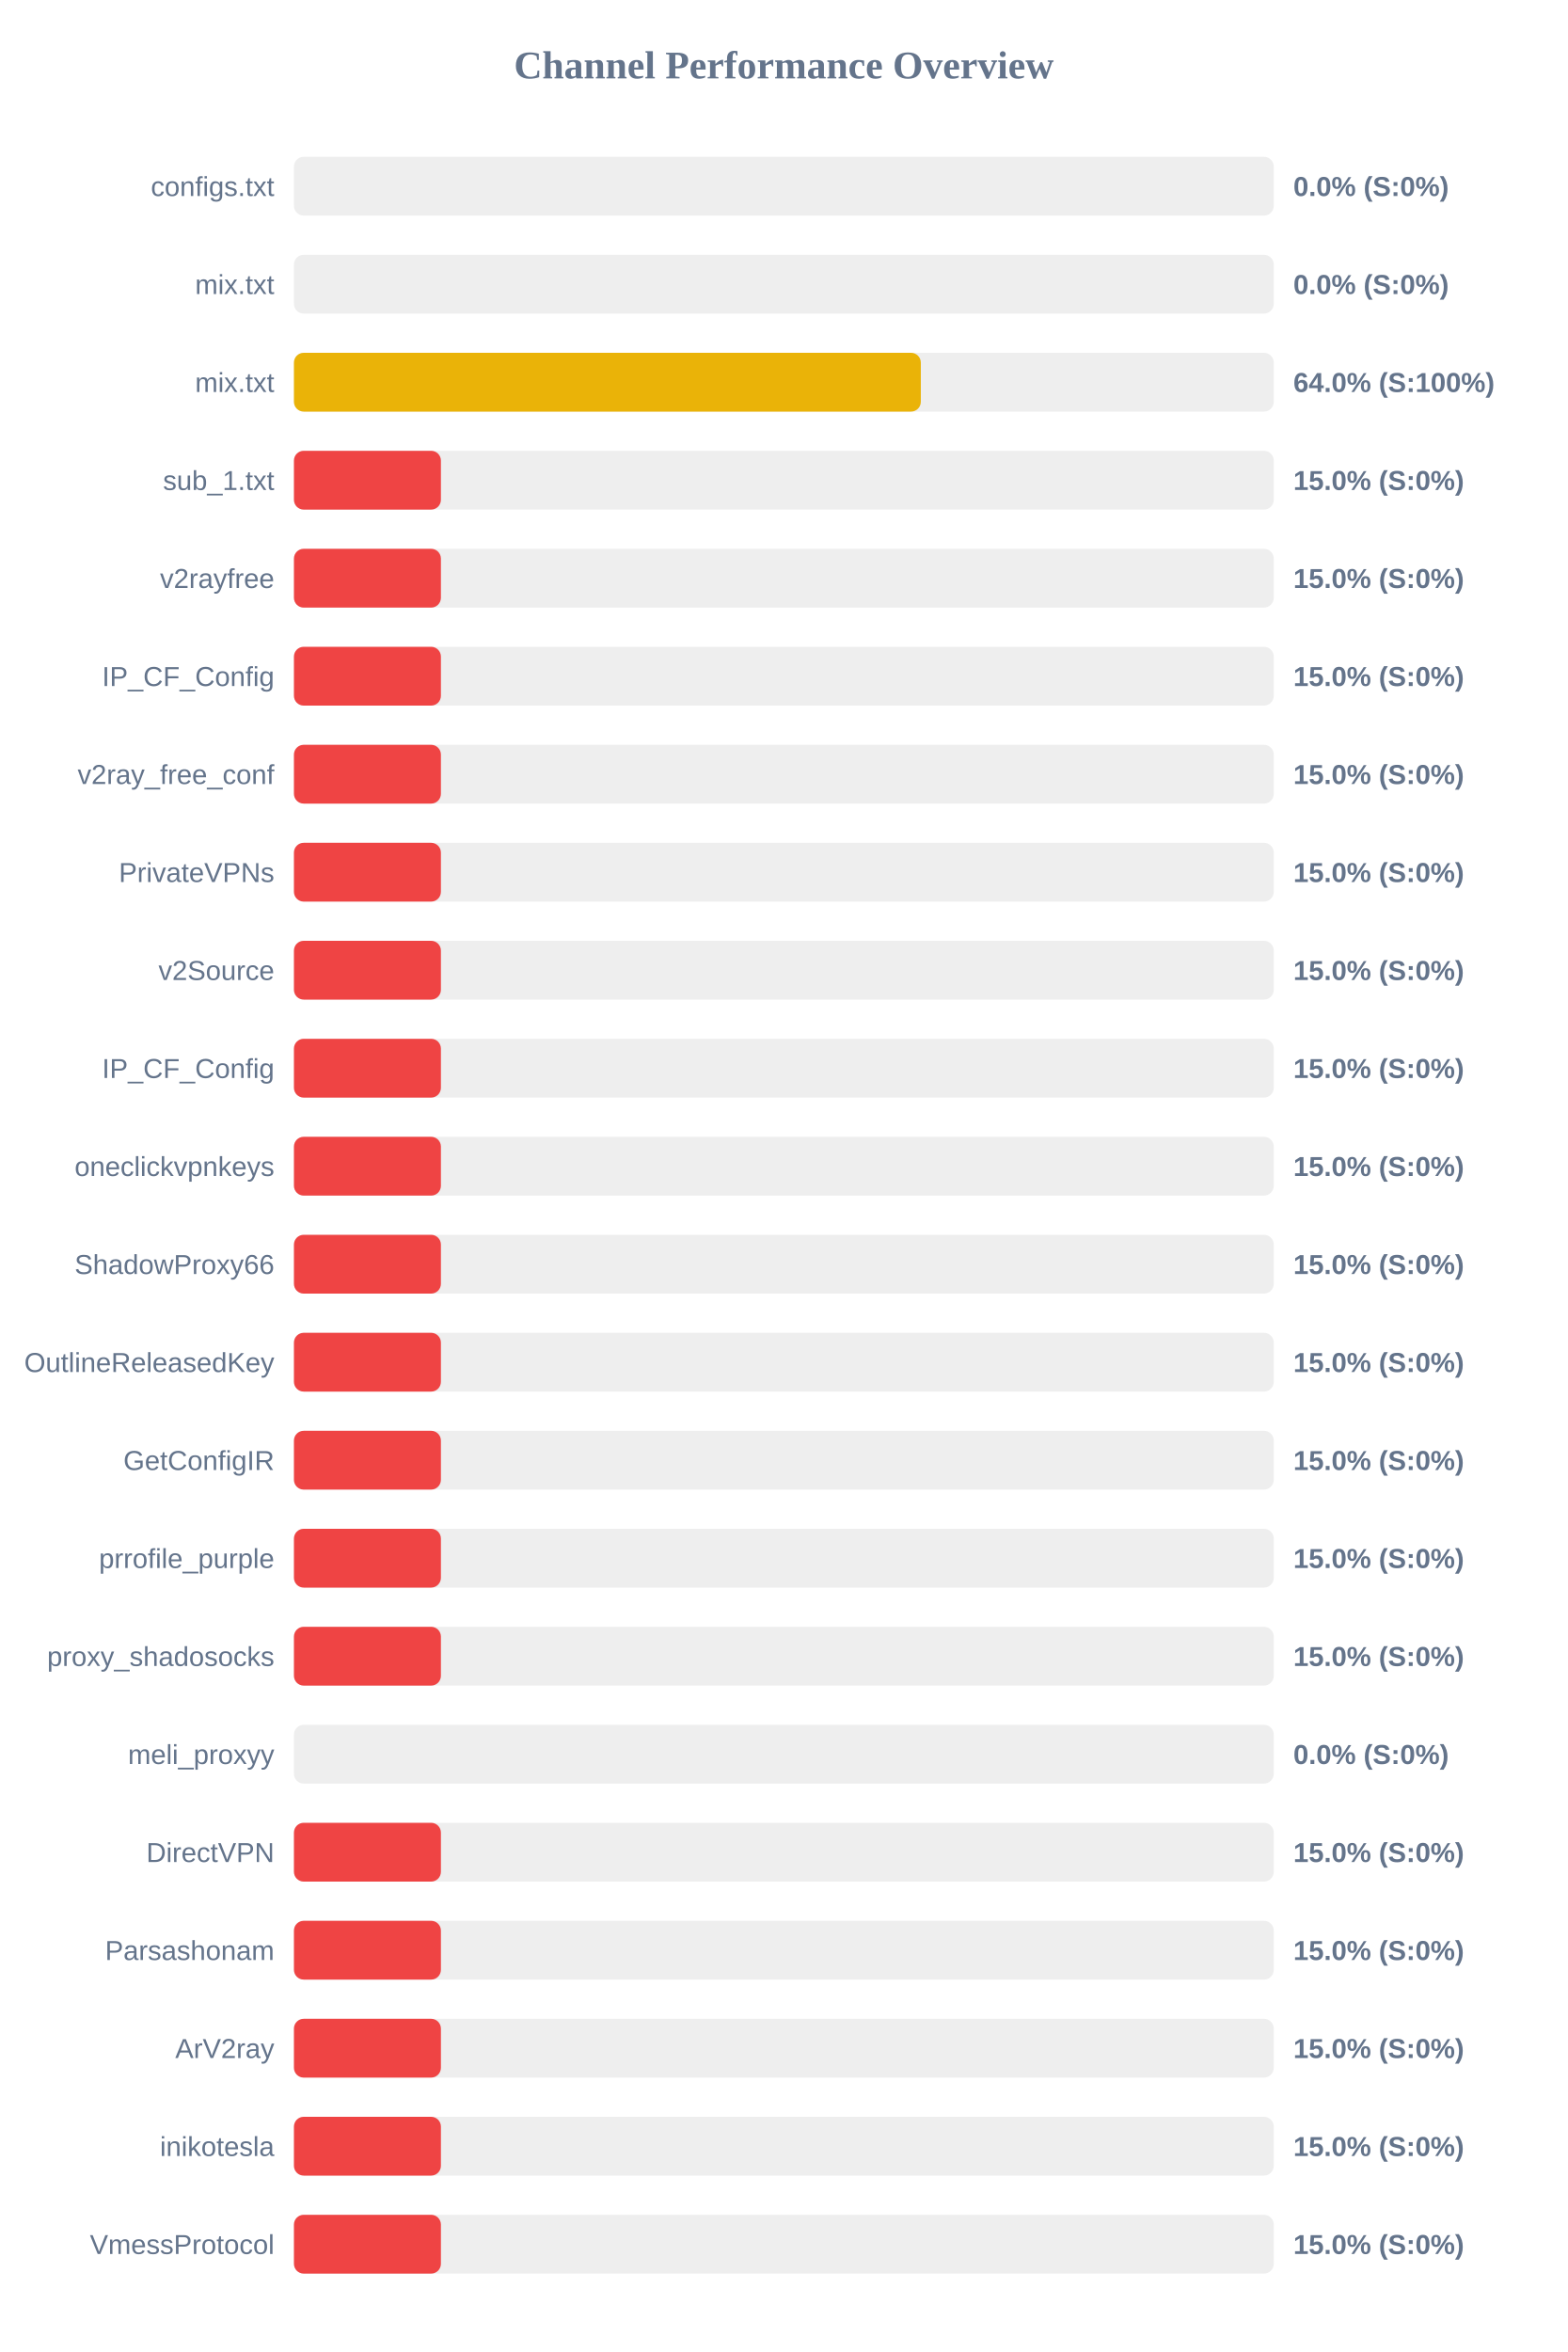
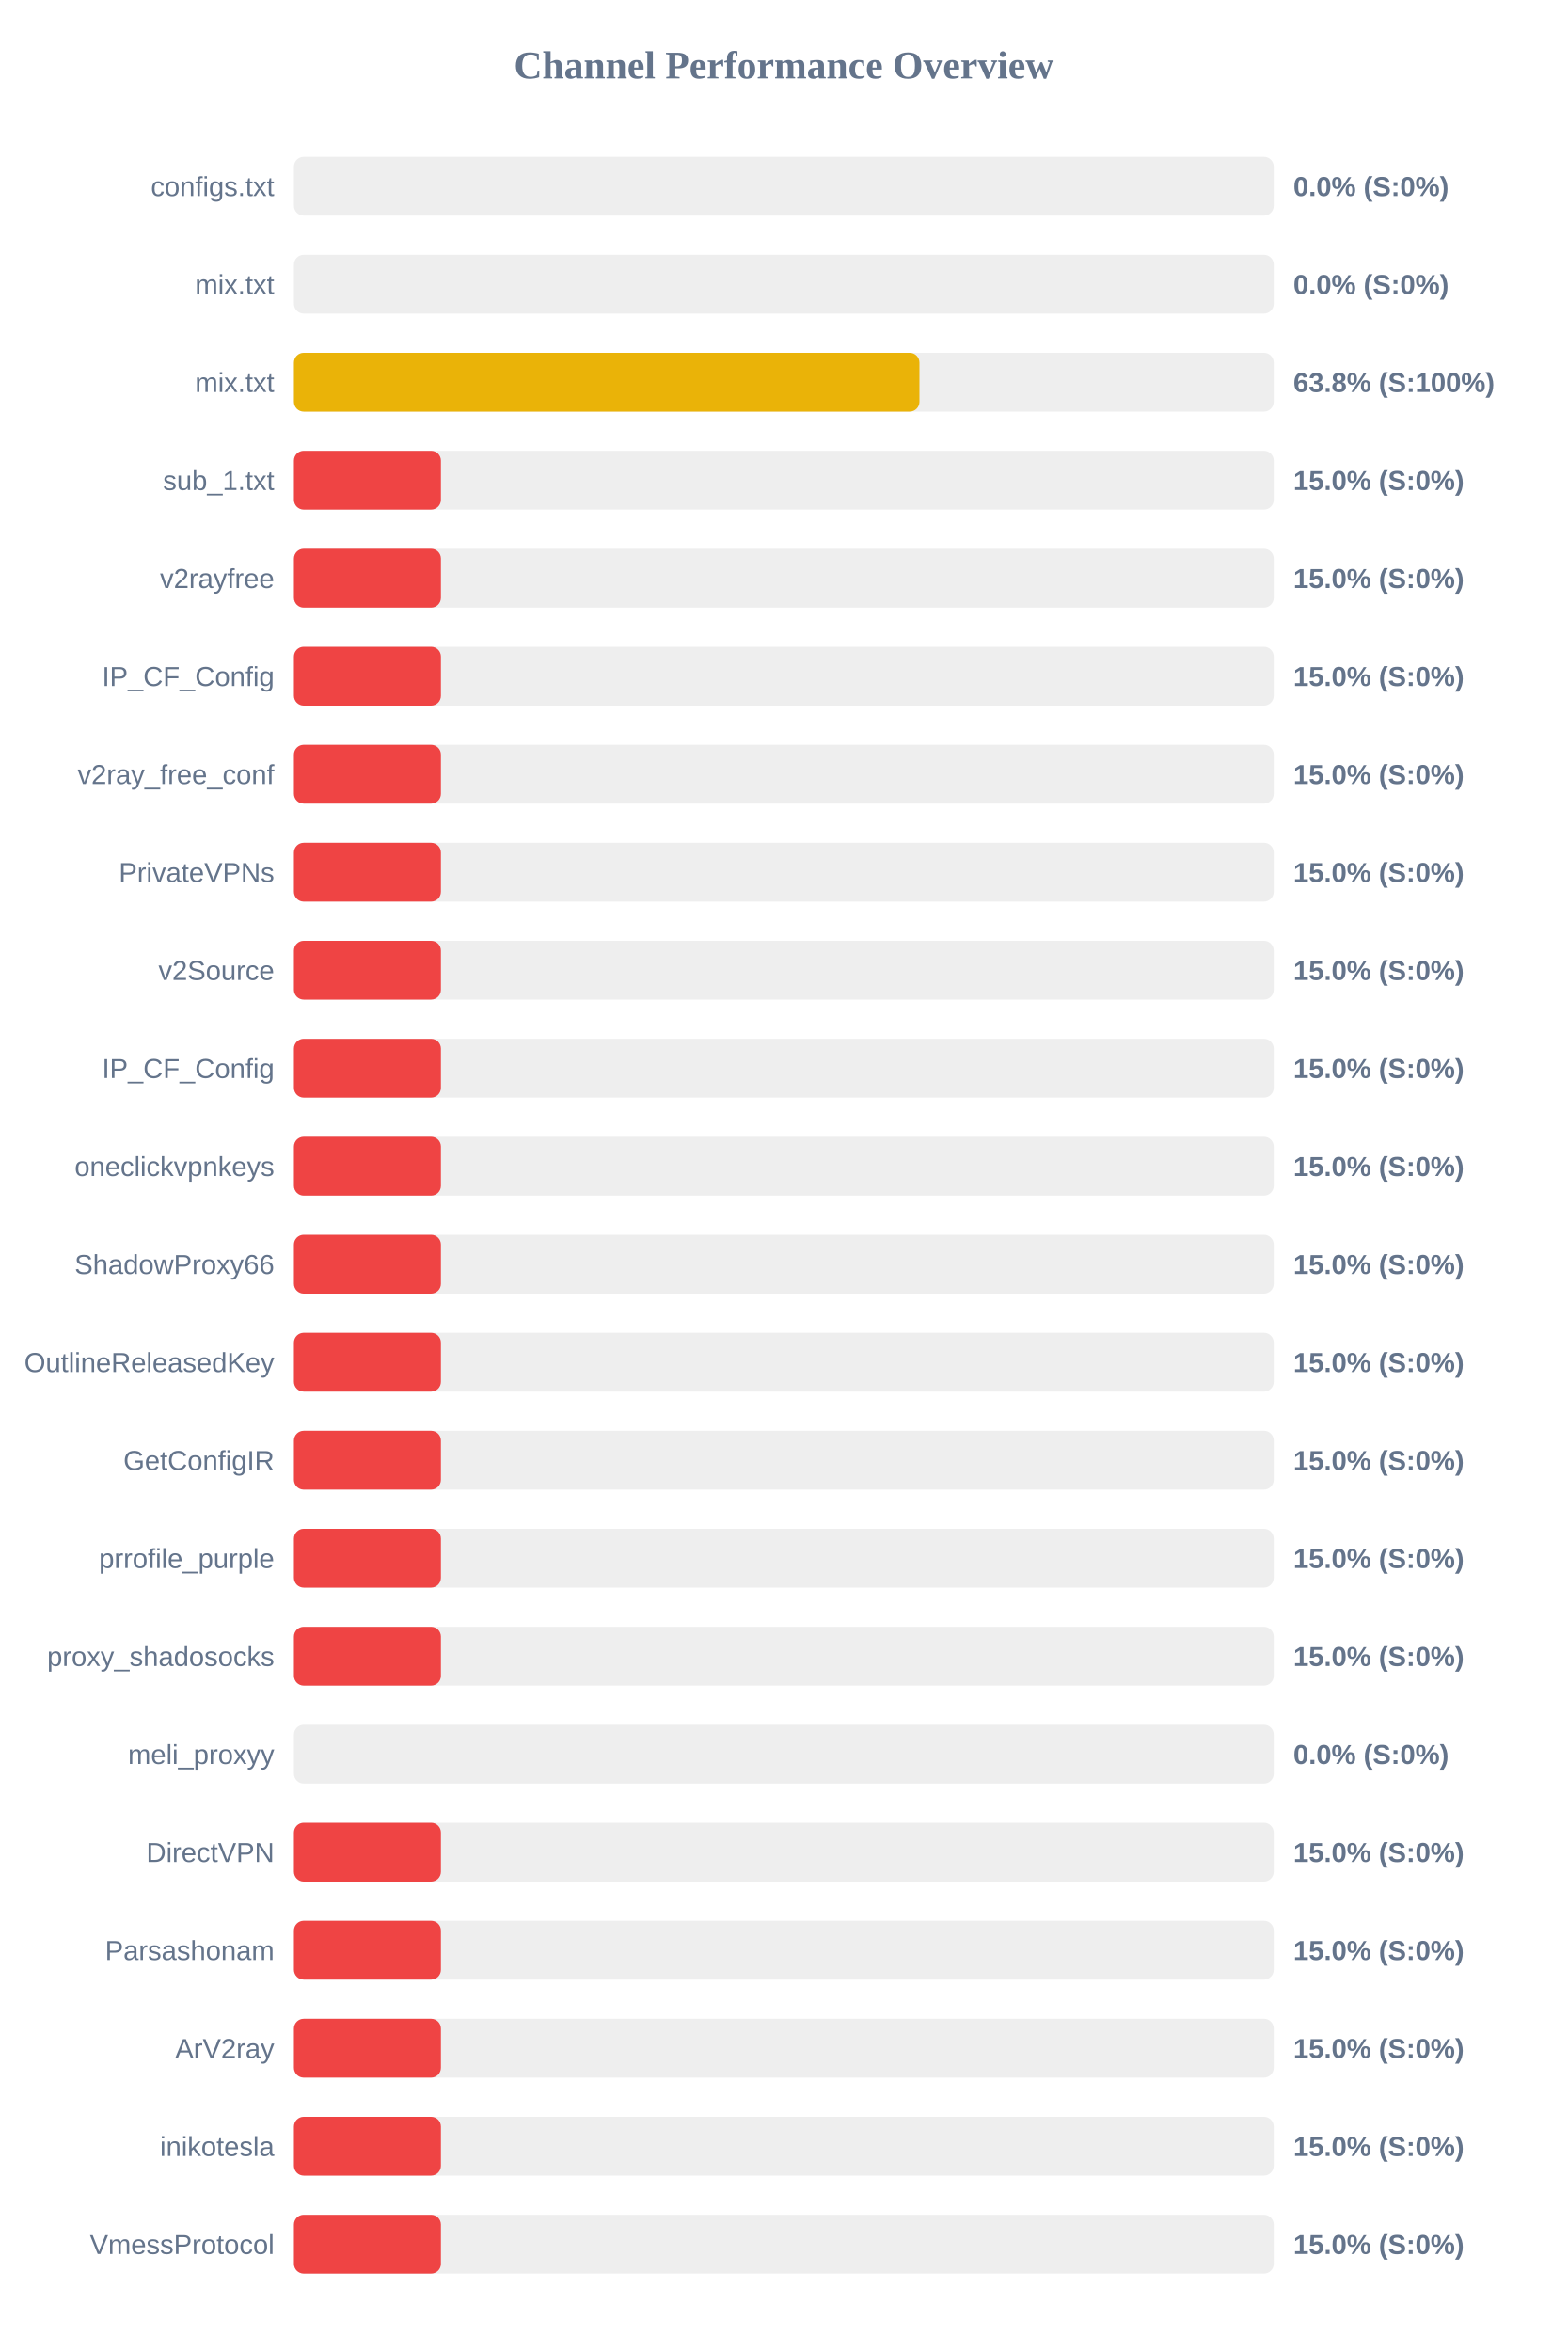
<svg xmlns="http://www.w3.org/2000/svg" width="800" height="1200" version="1.1">
  <style>
        .row { font: 14px Arial; fill: #64748b; }
        .score { font: bold 14px Arial; fill: #64748b; }
    </style>
  <text x="400" y="40" text-anchor="middle" font-size="20px" font-weight="bold" fill="#64748b">Channel Performance Overview</text>
  <rect x="150" y="80" width="500" height="30" fill="#eee" rx="5" />
  <rect x="150" y="80" width="0.0" height="30" fill="#ef4444" rx="5" />
  <text x="140" y="100" text-anchor="end" class="row">configs.txt</text>
  <text x="660" y="100" text-anchor="start" class="score">0.0% (S:0%)</text>
  <rect x="150" y="130" width="500" height="30" fill="#eee" rx="5" />
  <rect x="150" y="130" width="0.0" height="30" fill="#ef4444" rx="5" />
  <text x="140" y="150" text-anchor="end" class="row">mix.txt</text>
  <text x="660" y="150" text-anchor="start" class="score">0.0% (S:0%)</text>
  <rect x="150" y="180" width="500" height="30" fill="#eee" rx="5" />
-   <rect x="150" y="180" width="319.9" height="30" fill="#eab308" rx="5" />
+   <rect x="150" y="180" width="319.2" height="30" fill="#eab308" rx="5" />
  <text x="140" y="200" text-anchor="end" class="row">mix.txt</text>
-   <text x="660" y="200" text-anchor="start" class="score">64.0% (S:100%)</text>
+   <text x="660" y="200" text-anchor="start" class="score">63.8% (S:100%)</text>
  <rect x="150" y="230" width="500" height="30" fill="#eee" rx="5" />
  <rect x="150" y="230" width="75.0" height="30" fill="#ef4444" rx="5" />
  <text x="140" y="250" text-anchor="end" class="row">sub_1.txt</text>
  <text x="660" y="250" text-anchor="start" class="score">15.0% (S:0%)</text>
  <rect x="150" y="280" width="500" height="30" fill="#eee" rx="5" />
  <rect x="150" y="280" width="75.0" height="30" fill="#ef4444" rx="5" />
  <text x="140" y="300" text-anchor="end" class="row">v2rayfree</text>
  <text x="660" y="300" text-anchor="start" class="score">15.0% (S:0%)</text>
  <rect x="150" y="330" width="500" height="30" fill="#eee" rx="5" />
  <rect x="150" y="330" width="75.0" height="30" fill="#ef4444" rx="5" />
  <text x="140" y="350" text-anchor="end" class="row">IP_CF_Config</text>
  <text x="660" y="350" text-anchor="start" class="score">15.0% (S:0%)</text>
  <rect x="150" y="380" width="500" height="30" fill="#eee" rx="5" />
  <rect x="150" y="380" width="75.0" height="30" fill="#ef4444" rx="5" />
  <text x="140" y="400" text-anchor="end" class="row">v2ray_free_conf</text>
  <text x="660" y="400" text-anchor="start" class="score">15.0% (S:0%)</text>
  <rect x="150" y="430" width="500" height="30" fill="#eee" rx="5" />
  <rect x="150" y="430" width="75.0" height="30" fill="#ef4444" rx="5" />
  <text x="140" y="450" text-anchor="end" class="row">PrivateVPNs</text>
  <text x="660" y="450" text-anchor="start" class="score">15.0% (S:0%)</text>
  <rect x="150" y="480" width="500" height="30" fill="#eee" rx="5" />
  <rect x="150" y="480" width="75.0" height="30" fill="#ef4444" rx="5" />
  <text x="140" y="500" text-anchor="end" class="row">v2Source</text>
  <text x="660" y="500" text-anchor="start" class="score">15.0% (S:0%)</text>
  <rect x="150" y="530" width="500" height="30" fill="#eee" rx="5" />
  <rect x="150" y="530" width="75.0" height="30" fill="#ef4444" rx="5" />
  <text x="140" y="550" text-anchor="end" class="row">IP_CF_Config</text>
  <text x="660" y="550" text-anchor="start" class="score">15.0% (S:0%)</text>
  <rect x="150" y="580" width="500" height="30" fill="#eee" rx="5" />
  <rect x="150" y="580" width="75.0" height="30" fill="#ef4444" rx="5" />
  <text x="140" y="600" text-anchor="end" class="row">oneclickvpnkeys</text>
  <text x="660" y="600" text-anchor="start" class="score">15.0% (S:0%)</text>
  <rect x="150" y="630" width="500" height="30" fill="#eee" rx="5" />
  <rect x="150" y="630" width="75.0" height="30" fill="#ef4444" rx="5" />
  <text x="140" y="650" text-anchor="end" class="row">ShadowProxy66</text>
  <text x="660" y="650" text-anchor="start" class="score">15.0% (S:0%)</text>
  <rect x="150" y="680" width="500" height="30" fill="#eee" rx="5" />
  <rect x="150" y="680" width="75.0" height="30" fill="#ef4444" rx="5" />
  <text x="140" y="700" text-anchor="end" class="row">OutlineReleasedKey</text>
  <text x="660" y="700" text-anchor="start" class="score">15.0% (S:0%)</text>
  <rect x="150" y="730" width="500" height="30" fill="#eee" rx="5" />
  <rect x="150" y="730" width="75.0" height="30" fill="#ef4444" rx="5" />
  <text x="140" y="750" text-anchor="end" class="row">GetConfigIR</text>
  <text x="660" y="750" text-anchor="start" class="score">15.0% (S:0%)</text>
  <rect x="150" y="780" width="500" height="30" fill="#eee" rx="5" />
  <rect x="150" y="780" width="75.0" height="30" fill="#ef4444" rx="5" />
  <text x="140" y="800" text-anchor="end" class="row">prrofile_purple</text>
  <text x="660" y="800" text-anchor="start" class="score">15.0% (S:0%)</text>
  <rect x="150" y="830" width="500" height="30" fill="#eee" rx="5" />
  <rect x="150" y="830" width="75.0" height="30" fill="#ef4444" rx="5" />
  <text x="140" y="850" text-anchor="end" class="row">proxy_shadosocks</text>
  <text x="660" y="850" text-anchor="start" class="score">15.0% (S:0%)</text>
  <rect x="150" y="880" width="500" height="30" fill="#eee" rx="5" />
  <rect x="150" y="880" width="0.0" height="30" fill="#ef4444" rx="5" />
  <text x="140" y="900" text-anchor="end" class="row">meli_proxyy</text>
  <text x="660" y="900" text-anchor="start" class="score">0.0% (S:0%)</text>
  <rect x="150" y="930" width="500" height="30" fill="#eee" rx="5" />
  <rect x="150" y="930" width="75.0" height="30" fill="#ef4444" rx="5" />
  <text x="140" y="950" text-anchor="end" class="row">DirectVPN</text>
  <text x="660" y="950" text-anchor="start" class="score">15.0% (S:0%)</text>
  <rect x="150" y="980" width="500" height="30" fill="#eee" rx="5" />
  <rect x="150" y="980" width="75.0" height="30" fill="#ef4444" rx="5" />
  <text x="140" y="1000" text-anchor="end" class="row">Parsashonam</text>
  <text x="660" y="1000" text-anchor="start" class="score">15.0% (S:0%)</text>
  <rect x="150" y="1030" width="500" height="30" fill="#eee" rx="5" />
  <rect x="150" y="1030" width="75.0" height="30" fill="#ef4444" rx="5" />
  <text x="140" y="1050" text-anchor="end" class="row">ArV2ray</text>
  <text x="660" y="1050" text-anchor="start" class="score">15.0% (S:0%)</text>
  <rect x="150" y="1080" width="500" height="30" fill="#eee" rx="5" />
  <rect x="150" y="1080" width="75.0" height="30" fill="#ef4444" rx="5" />
  <text x="140" y="1100" text-anchor="end" class="row">inikotesla</text>
  <text x="660" y="1100" text-anchor="start" class="score">15.0% (S:0%)</text>
  <rect x="150" y="1130" width="500" height="30" fill="#eee" rx="5" />
  <rect x="150" y="1130" width="75.0" height="30" fill="#ef4444" rx="5" />
  <text x="140" y="1150" text-anchor="end" class="row">VmessProtocol</text>
  <text x="660" y="1150" text-anchor="start" class="score">15.0% (S:0%)</text>
</svg>
